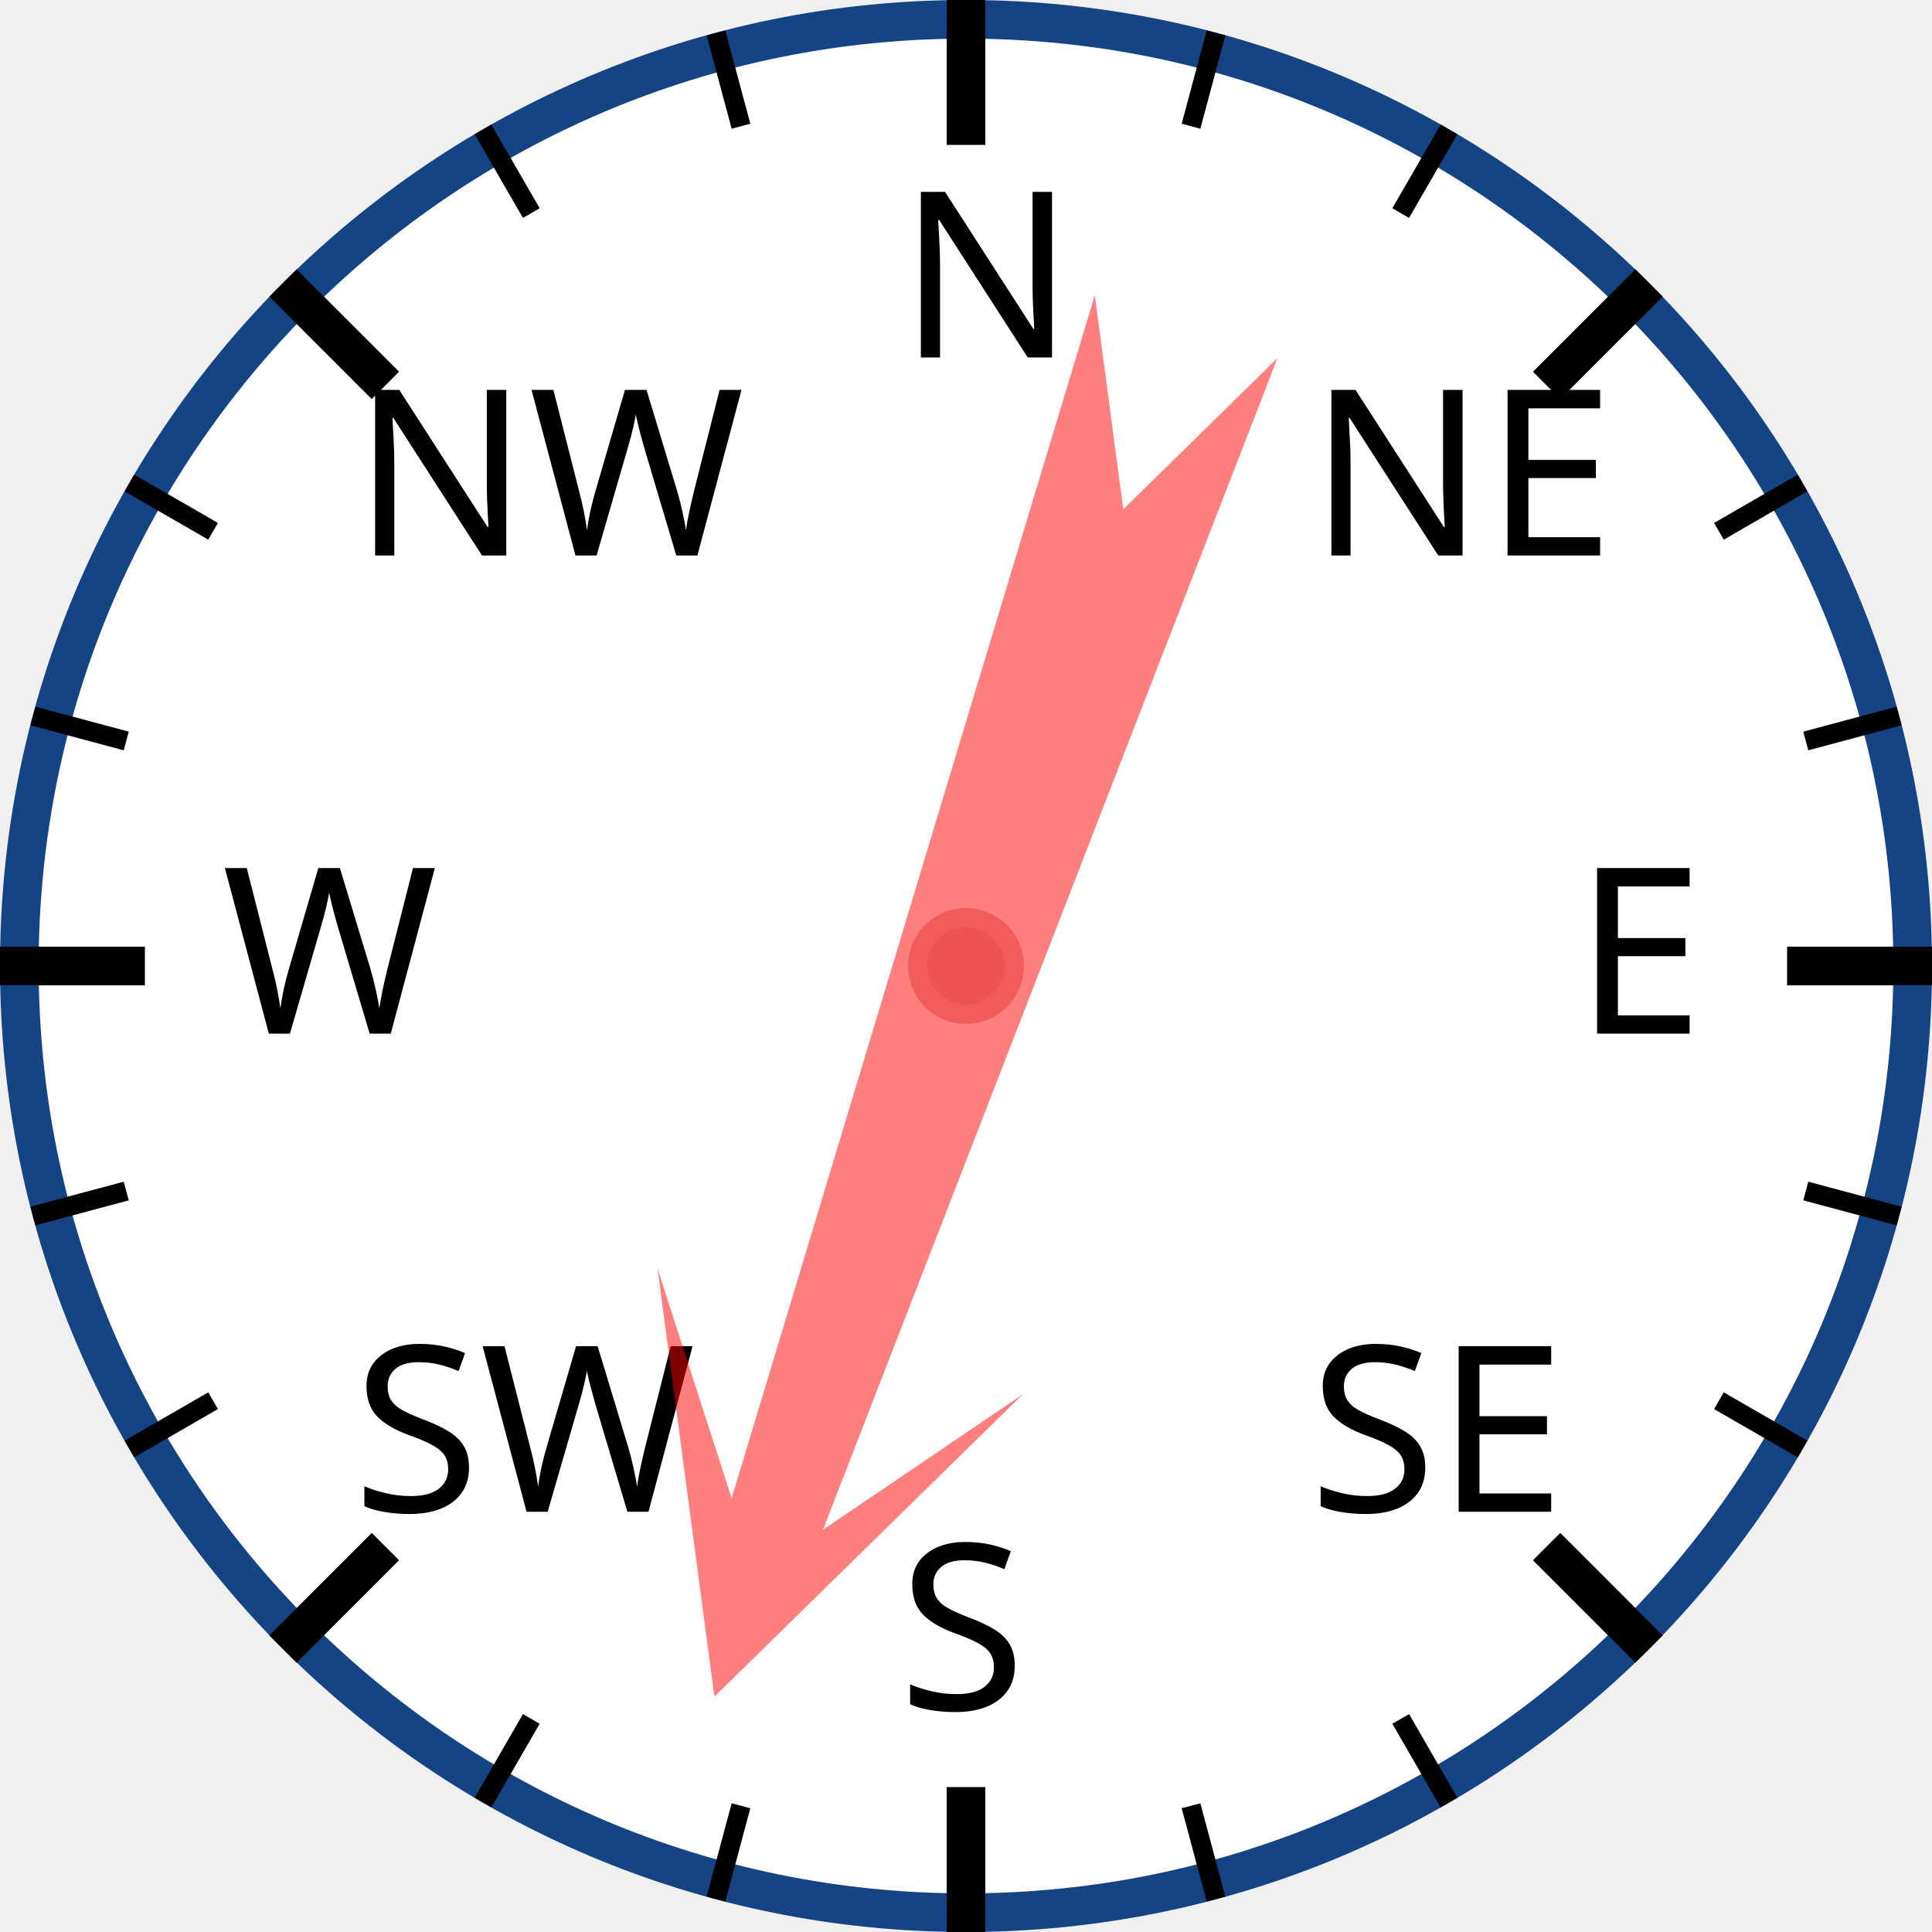
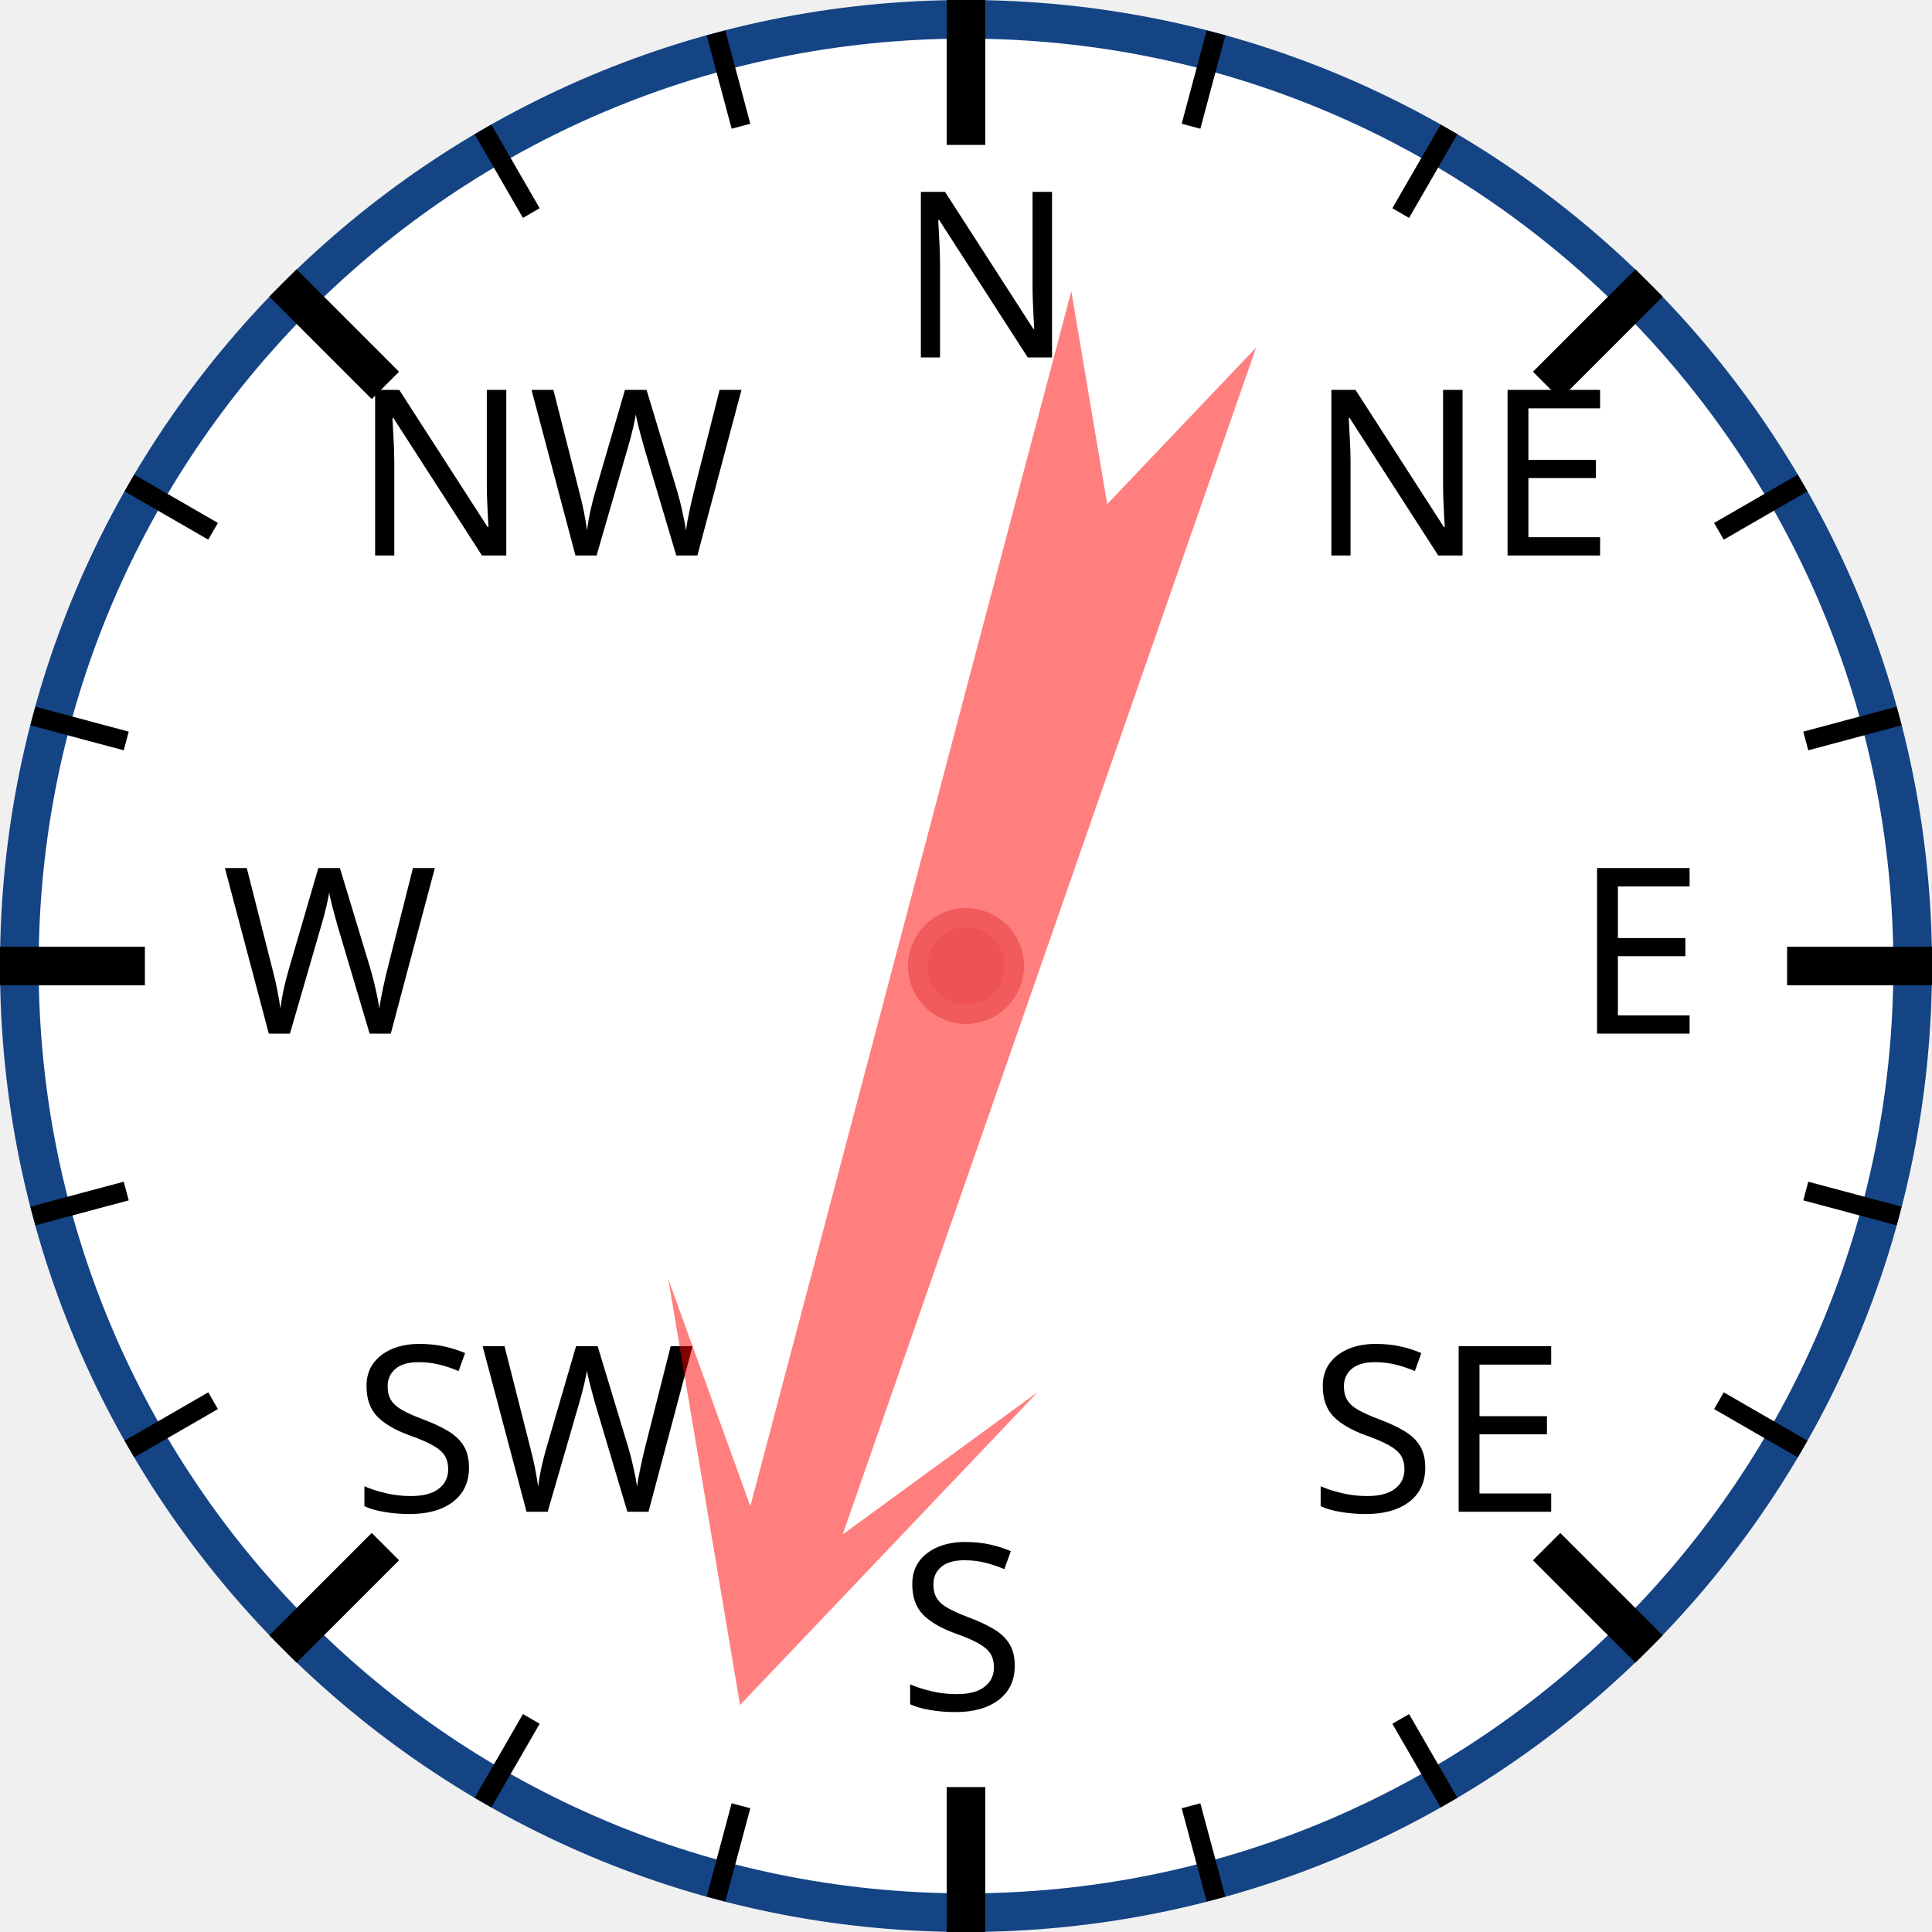
<svg xmlns="http://www.w3.org/2000/svg" width="120px" height="120px" viewBox="0 0 200 200">
  <circle cx="100" cy="100" r="98" style="fill: white; stroke: #154485; stroke-width: 4;" />
  <text x="93.0" y="37.0" style="font-family: sans-serif; font-size: 18pt;">N</text>
  <line x1="100.0" y1="0.0" x2="100.0" y2="15.0" style="stroke: black; stroke-width: 4;" />
  <line x1="74.118" y1="3.407" x2="76.706" y2="13.067" style="stroke: black; stroke-width: 2;" />
  <line x1="50" y1="13.397" x2="55" y2="22.058" style="stroke: black; stroke-width: 2;" />
  <text x="36.503" y="57.503" style="font-family: sans-serif; font-size: 18pt;">NW</text>
  <line x1="29.289" y1="29.289" x2="39.896" y2="39.896" style="stroke: black; stroke-width: 4;" />
  <line x1="13.397" y1="50" x2="22.058" y2="55" style="stroke: black; stroke-width: 2;" />
  <line x1="3.407" y1="74.118" x2="13.067" y2="76.706" style="stroke: black; stroke-width: 2;" />
  <text x="23.0" y="107.0" style="font-family: sans-serif; font-size: 18pt;">W</text>
  <line x1="0.0" y1="100.0" x2="15.0" y2="100.0" style="stroke: black; stroke-width: 4;" />
  <line x1="3.407" y1="125.882" x2="13.067" y2="123.294" style="stroke: black; stroke-width: 2;" />
  <line x1="13.397" y1="150" x2="22.058" y2="145" style="stroke: black; stroke-width: 2;" />
  <text x="36.503" y="156.497" style="font-family: sans-serif; font-size: 18pt;">SW</text>
  <line x1="29.289" y1="170.711" x2="39.896" y2="160.104" style="stroke: black; stroke-width: 4;" />
  <line x1="50" y1="186.603" x2="55" y2="177.942" style="stroke: black; stroke-width: 2;" />
  <line x1="74.118" y1="196.593" x2="76.706" y2="186.933" style="stroke: black; stroke-width: 2;" />
  <text x="93" y="177.0" style="font-family: sans-serif; font-size: 18pt;">S</text>
  <line x1="100" y1="200.0" x2="100" y2="185.0" style="stroke: black; stroke-width: 4;" />
  <line x1="125.882" y1="196.593" x2="123.294" y2="186.933" style="stroke: black; stroke-width: 2;" />
  <line x1="150.0" y1="186.603" x2="145.0" y2="177.942" style="stroke: black; stroke-width: 2;" />
  <text x="135.497" y="156.497" style="font-family: sans-serif; font-size: 18pt;">SE</text>
  <line x1="170.711" y1="170.711" x2="160.104" y2="160.104" style="stroke: black; stroke-width: 4;" />
  <line x1="186.603" y1="150" x2="177.942" y2="145" style="stroke: black; stroke-width: 2;" />
  <line x1="196.593" y1="125.882" x2="186.933" y2="123.294" style="stroke: black; stroke-width: 2;" />
  <text x="163.0" y="107" style="font-family: sans-serif; font-size: 18pt;">E</text>
  <line x1="200.0" y1="100" x2="185.0" y2="100" style="stroke: black; stroke-width: 4;" />
  <line x1="196.593" y1="74.118" x2="186.933" y2="76.706" style="stroke: black; stroke-width: 2;" />
  <line x1="186.603" y1="50" x2="177.942" y2="55" style="stroke: black; stroke-width: 2;" />
  <text x="135.497" y="57.503" style="font-family: sans-serif; font-size: 18pt;">NE</text>
  <line x1="170.711" y1="29.289" x2="160.104" y2="39.896" style="stroke: black; stroke-width: 4;" />
  <line x1="150" y1="13.397" x2="145" y2="22.058" style="stroke: black; stroke-width: 2;" />
  <line x1="125.882" y1="3.407" x2="123.294" y2="13.067" style="stroke: black; stroke-width: 2;" />
-   <polygon points="100 20 120 60 105 40 110 170 100 150 90 170 95 40 80 60" style="fill: red; fill-opacity: 0.5;" transform="rotate(199,100,100)" />
+   <polygon points="100 20 120 60 105 40 110 170 100 150 90 170 95 40 80 60" style="fill: red; fill-opacity: 0.5;" transform="rotate(197,100,100)" />
  <circle cx="100" cy="100" r="5" style="fill: #EE5252; stroke: #F25B5B; stroke-width: 2;" />
</svg>
